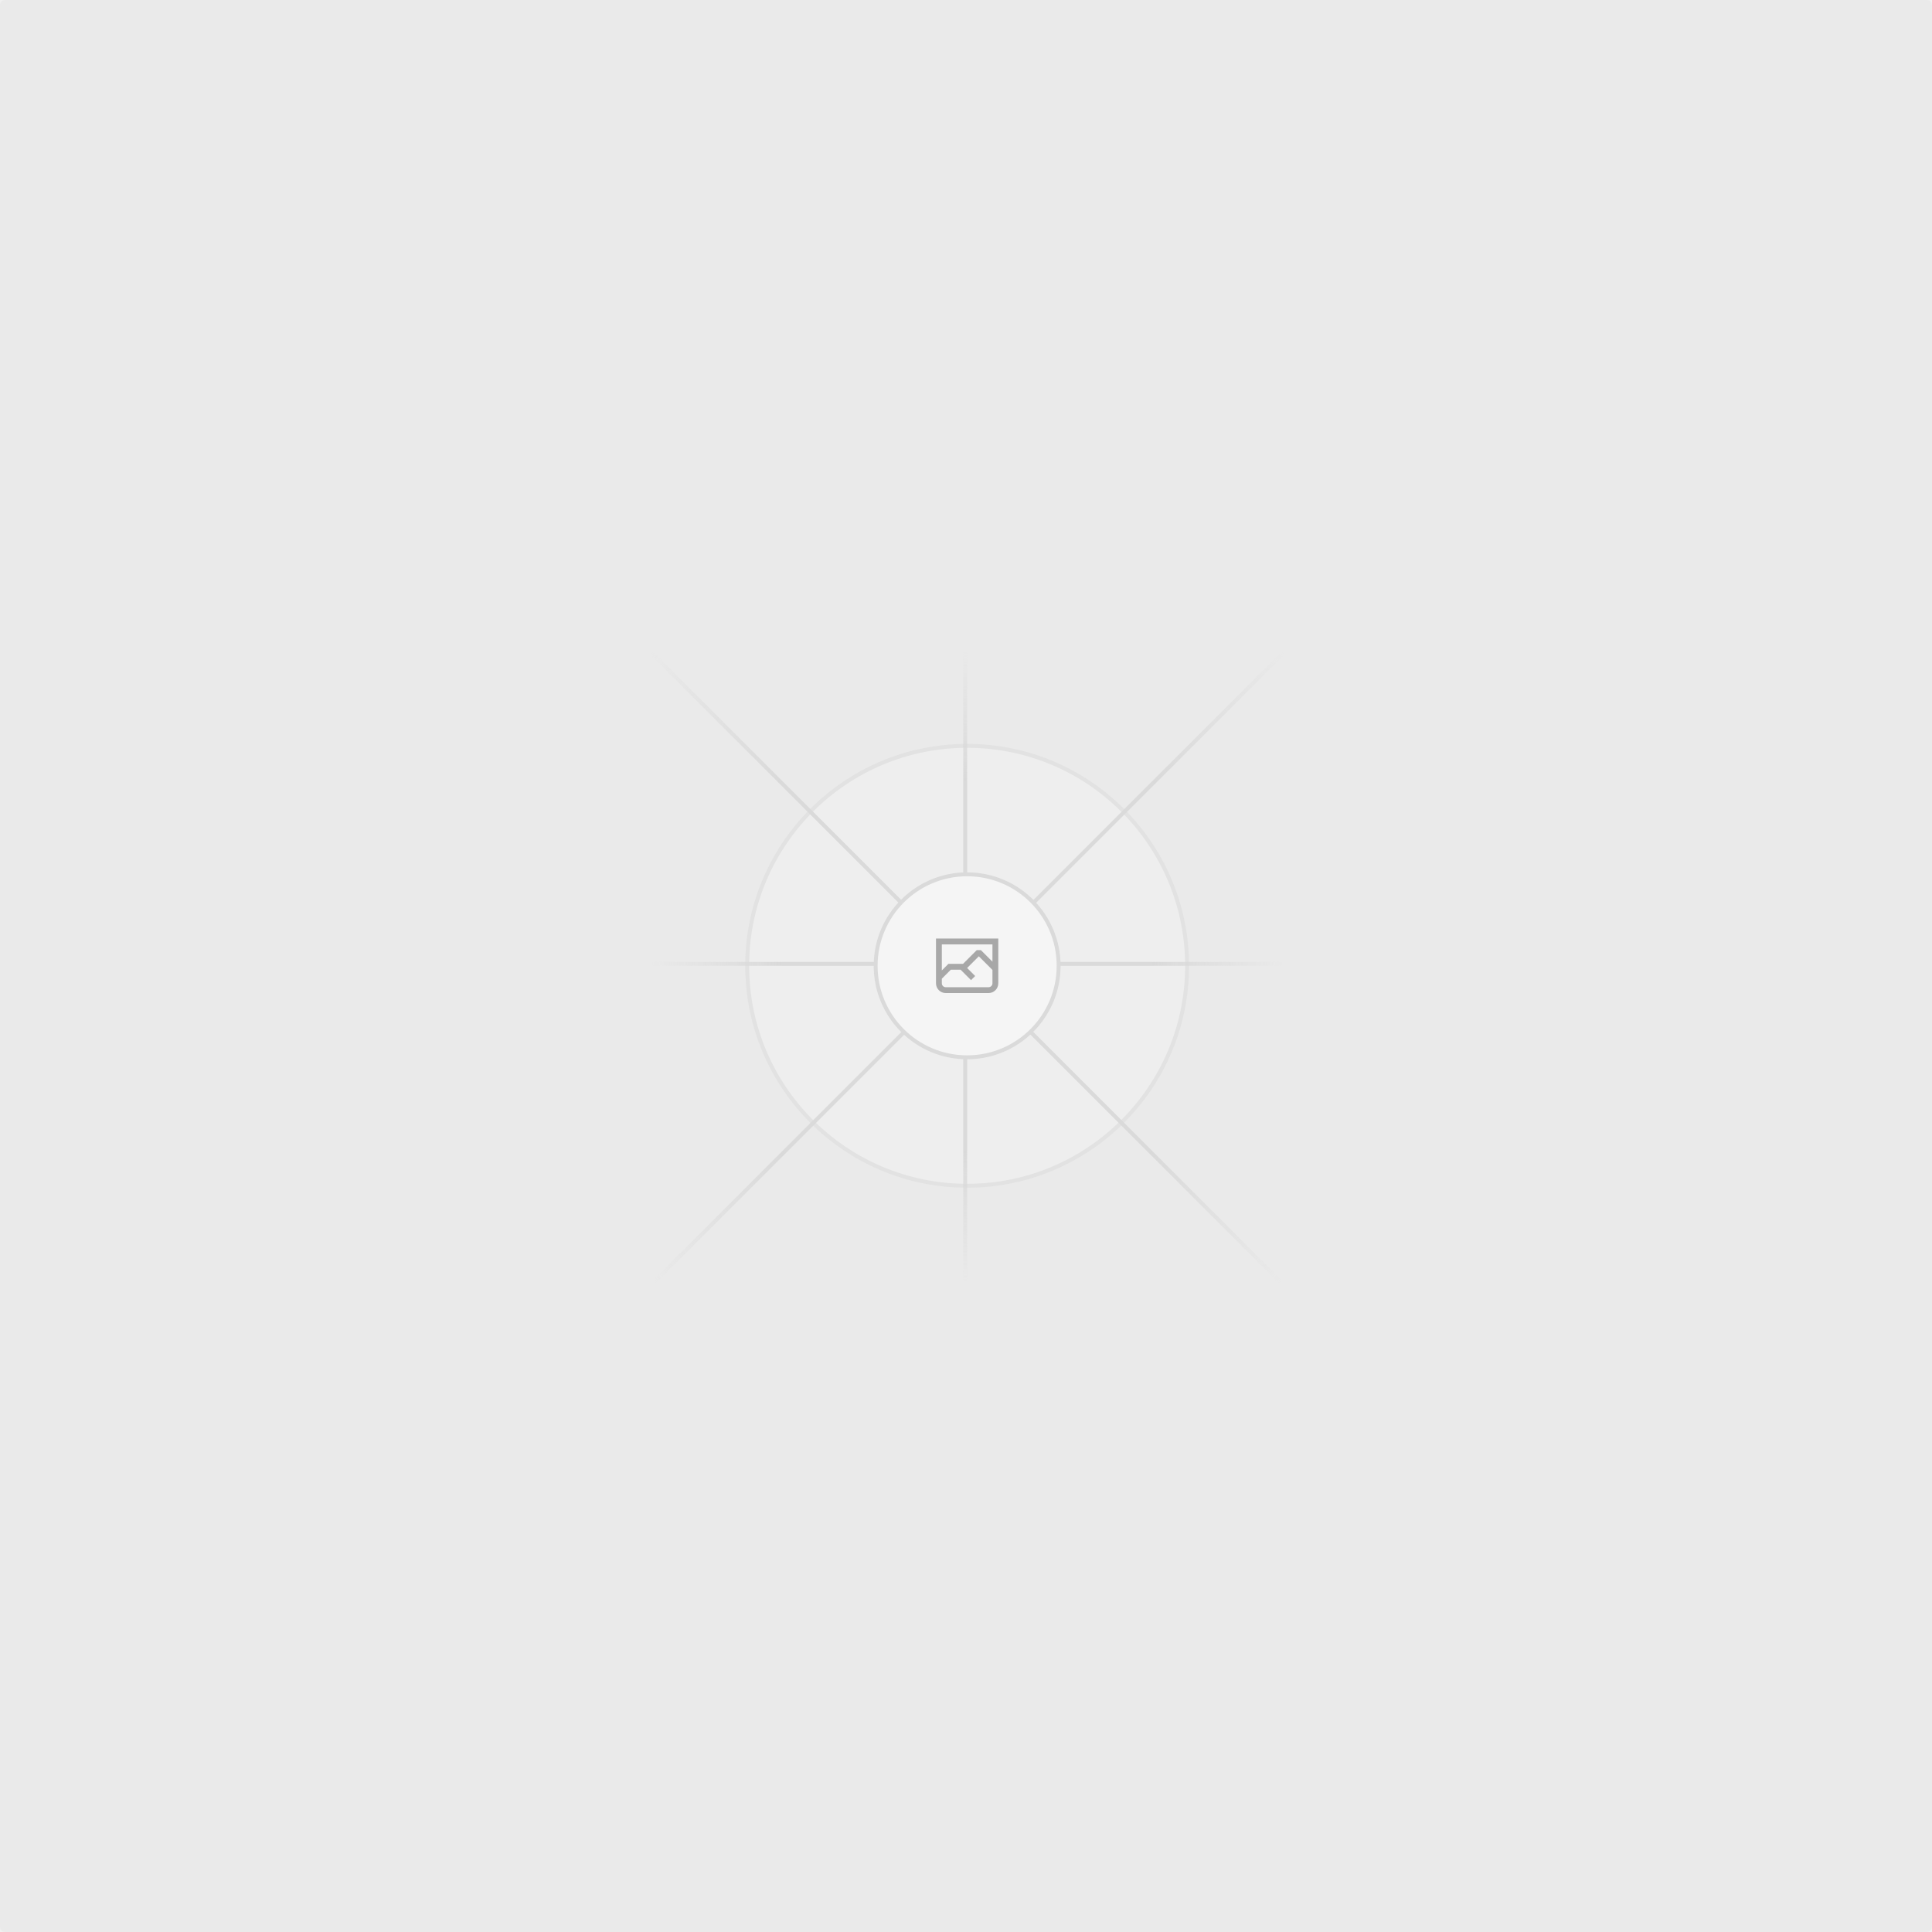
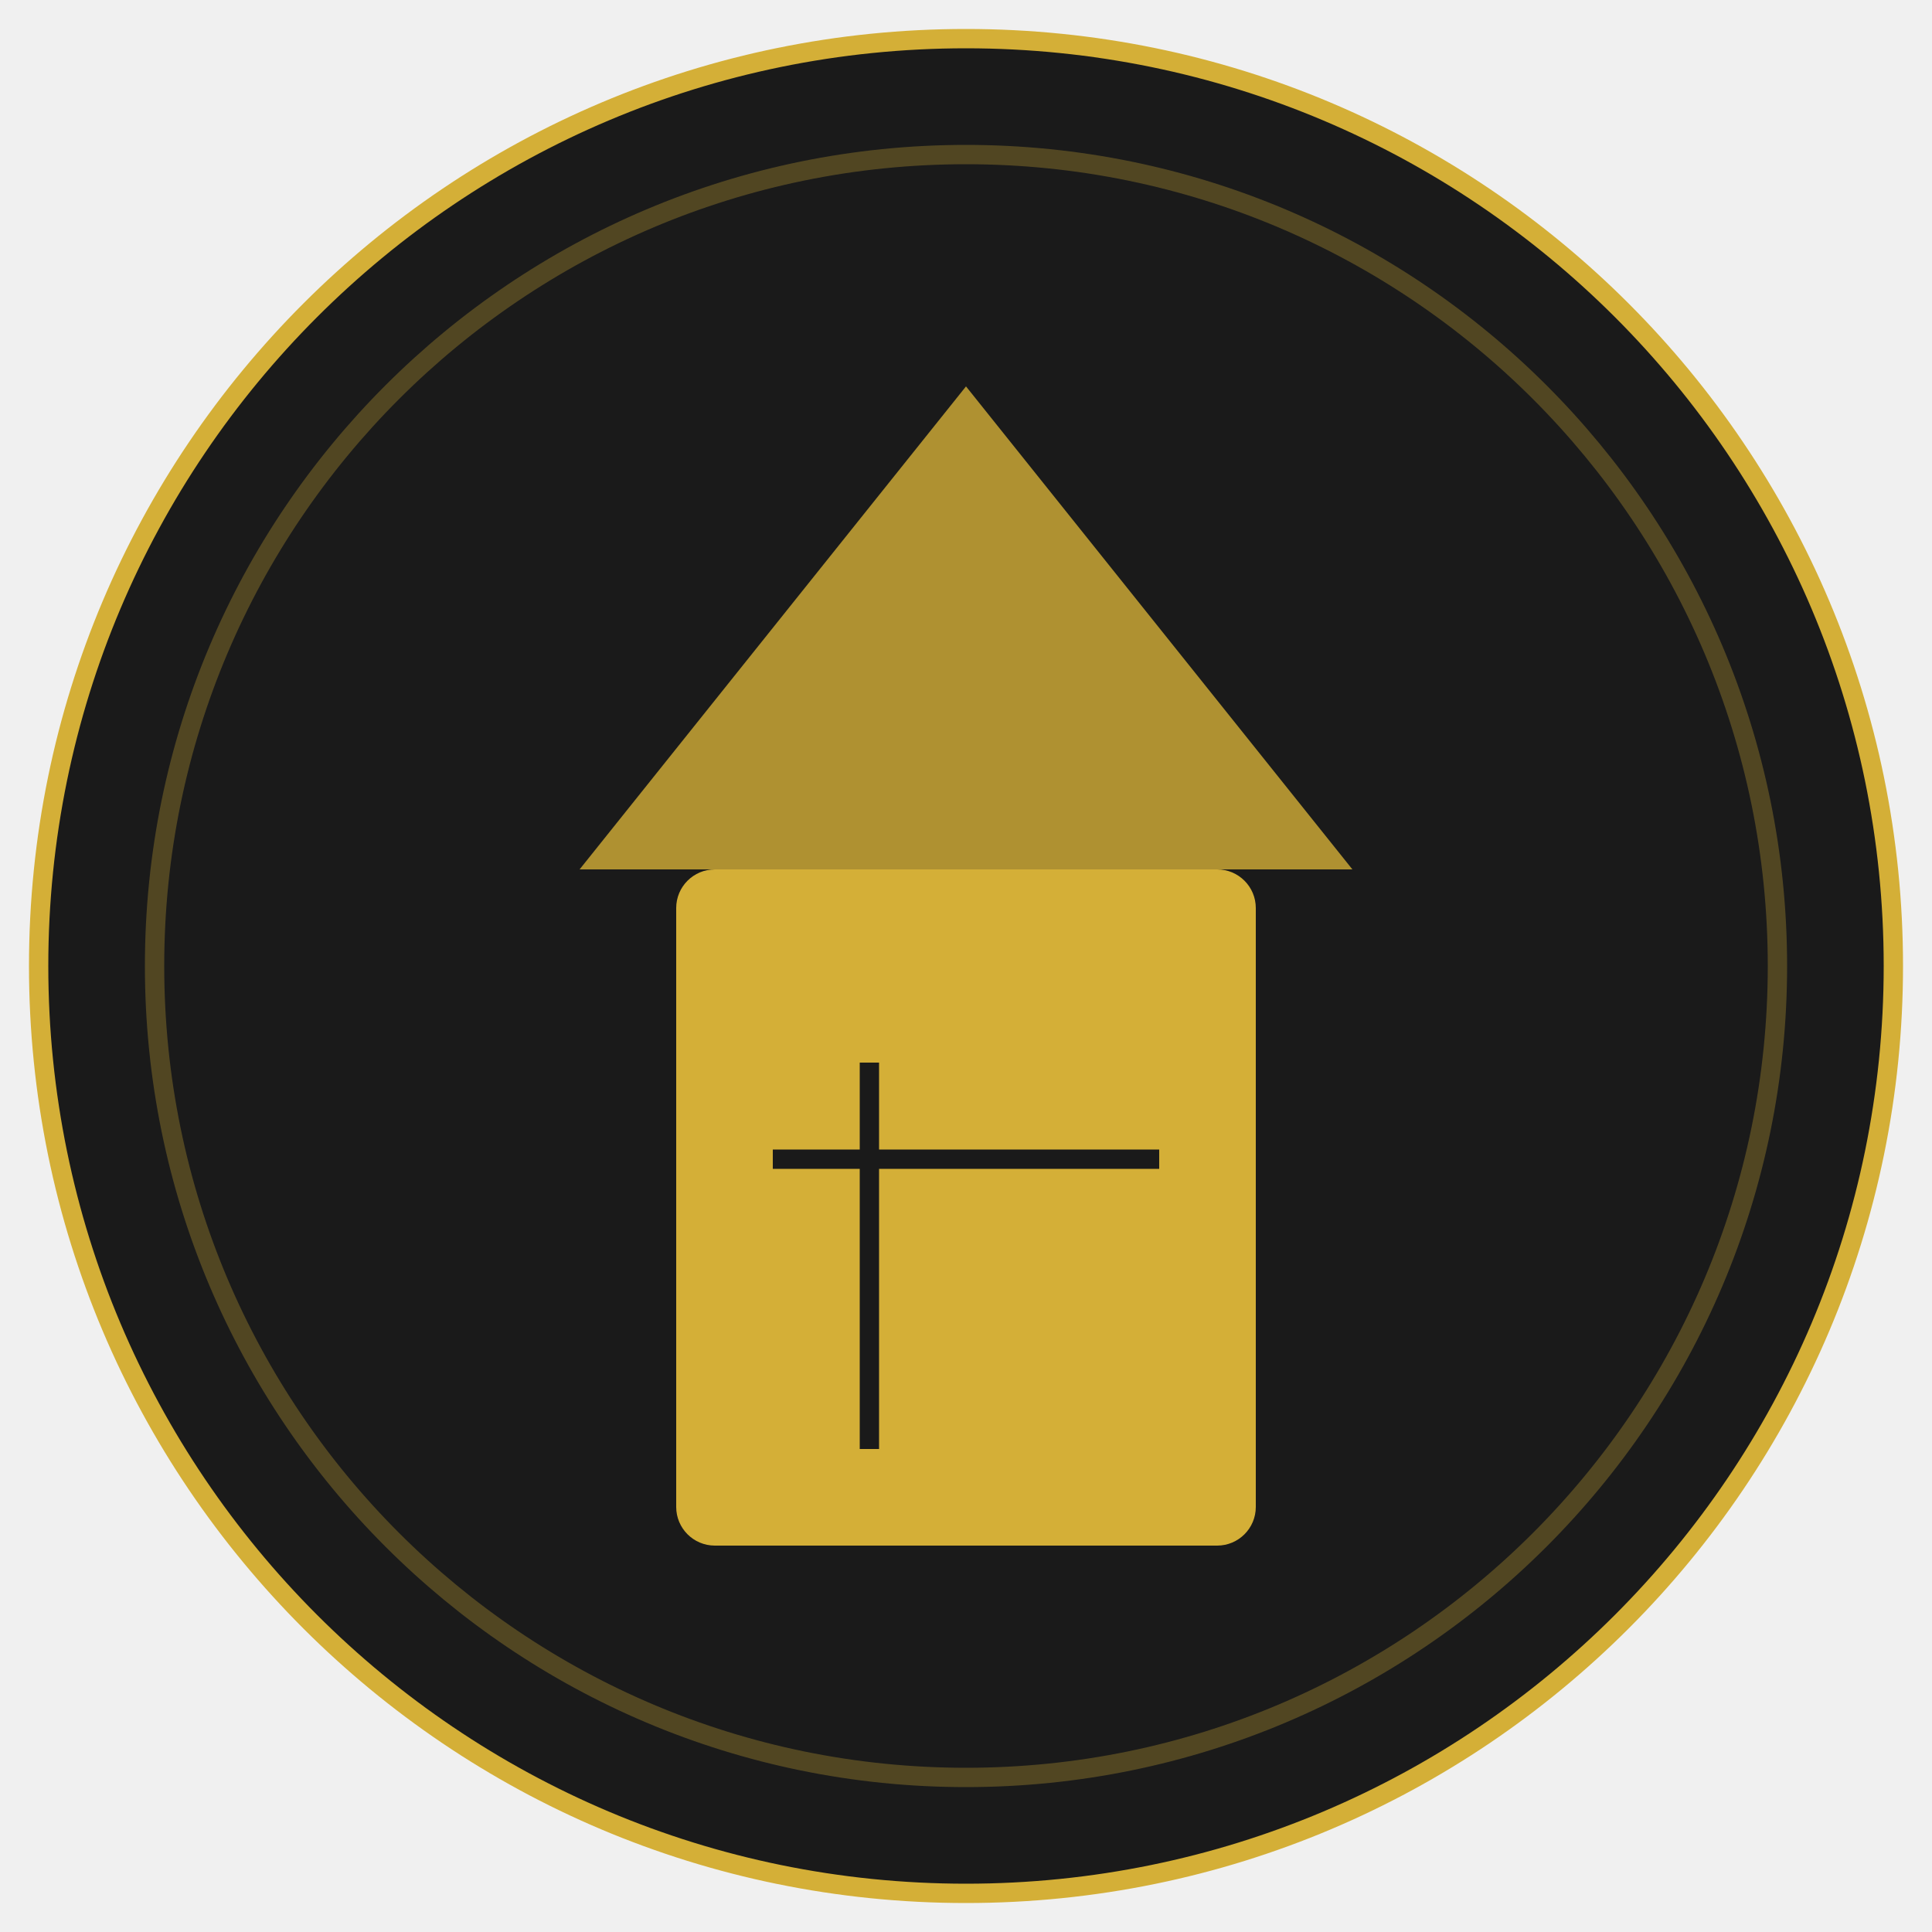
- <svg xmlns="http://www.w3.org/2000/svg" width="1200" height="1200" fill="none">
-   <rect width="1200" height="1200" fill="#EAEAEA" rx="3" />
-   <g opacity=".5">
-     <g opacity=".5">
-       <path fill="#FAFAFA" d="M600.709 736.5c-75.454 0-136.621-61.167-136.621-136.62 0-75.454 61.167-136.621 136.621-136.621 75.453 0 136.62 61.167 136.62 136.621 0 75.453-61.167 136.62-136.62 136.62Z" />
-       <path stroke="#C9C9C9" stroke-width="2.418" d="M600.709 736.5c-75.454 0-136.621-61.167-136.621-136.62 0-75.454 61.167-136.621 136.621-136.621 75.453 0 136.62 61.167 136.62 136.621 0 75.453-61.167 136.62-136.62 136.62Z" />
-     </g>
-     <path stroke="url(#a)" stroke-width="2.418" d="M0-1.209h553.581" transform="scale(1 -1) rotate(45 1163.11 91.165)" />
-     <path stroke="url(#b)" stroke-width="2.418" d="M404.846 598.671h391.726" />
-     <path stroke="url(#c)" stroke-width="2.418" d="M599.5 795.742V404.017" />
-     <path stroke="url(#d)" stroke-width="2.418" d="m795.717 796.597-391.441-391.44" />
-     <path fill="#fff" d="M600.709 656.704c-31.384 0-56.825-25.441-56.825-56.824 0-31.384 25.441-56.825 56.825-56.825 31.383 0 56.824 25.441 56.824 56.825 0 31.383-25.441 56.824-56.824 56.824Z" />
-     <g clip-path="url(#e)">
-       <path fill="#666" fill-rule="evenodd" d="M616.426 586.58h-31.434v16.176l3.553-3.554.531-.531h9.068l.074-.074 8.463-8.463h2.565l7.18 7.181V586.58Zm-15.715 14.654 3.698 3.699 1.283 1.282-2.565 2.565-1.282-1.283-5.2-5.199h-6.066l-5.514 5.514-.073.073v2.876a2.418 2.418 0 0 0 2.418 2.418h26.598a2.418 2.418 0 0 0 2.418-2.418v-8.317l-8.463-8.463-7.181 7.181-.071.072Zm-19.347 5.442v4.085a6.045 6.045 0 0 0 6.046 6.045h26.598a6.044 6.044 0 0 0 6.045-6.045v-7.108l1.356-1.355-1.282-1.283-.074-.073v-17.989h-38.689v23.43l-.146.146.146.147Z" clip-rule="evenodd" />
-     </g>
-     <path stroke="#C9C9C9" stroke-width="2.418" d="M600.709 656.704c-31.384 0-56.825-25.441-56.825-56.824 0-31.384 25.441-56.825 56.825-56.825 31.383 0 56.824 25.441 56.824 56.825 0 31.383-25.441 56.824-56.824 56.824Z" />
-   </g>
-   <defs>
-     <linearGradient id="a" x1="554.061" x2="-.48" y1=".083" y2=".087" gradientUnits="userSpaceOnUse">
-       <stop stop-color="#C9C9C9" stop-opacity="0" />
-       <stop offset=".208" stop-color="#C9C9C9" />
-       <stop offset=".792" stop-color="#C9C9C9" />
-       <stop offset="1" stop-color="#C9C9C9" stop-opacity="0" />
-     </linearGradient>
-     <linearGradient id="b" x1="796.912" x2="404.507" y1="599.963" y2="599.965" gradientUnits="userSpaceOnUse">
-       <stop stop-color="#C9C9C9" stop-opacity="0" />
-       <stop offset=".208" stop-color="#C9C9C9" />
-       <stop offset=".792" stop-color="#C9C9C9" />
-       <stop offset="1" stop-color="#C9C9C9" stop-opacity="0" />
-     </linearGradient>
-     <linearGradient id="c" x1="600.792" x2="600.794" y1="403.677" y2="796.082" gradientUnits="userSpaceOnUse">
-       <stop stop-color="#C9C9C9" stop-opacity="0" />
-       <stop offset=".208" stop-color="#C9C9C9" />
-       <stop offset=".792" stop-color="#C9C9C9" />
-       <stop offset="1" stop-color="#C9C9C9" stop-opacity="0" />
-     </linearGradient>
-     <linearGradient id="d" x1="404.85" x2="796.972" y1="403.903" y2="796.02" gradientUnits="userSpaceOnUse">
-       <stop stop-color="#C9C9C9" stop-opacity="0" />
-       <stop offset=".208" stop-color="#C9C9C9" />
-       <stop offset=".792" stop-color="#C9C9C9" />
-       <stop offset="1" stop-color="#C9C9C9" stop-opacity="0" />
-     </linearGradient>
-     <clipPath id="e">
-       <path fill="#fff" d="M581.364 580.535h38.689v38.689h-38.689z" />
-     </clipPath>
-   </defs>
+ <svg xmlns="http://www.w3.org/2000/svg" viewBox="0 0 100 100" fill="none">
+   <circle cx="50" cy="50" r="48" fill="#1a1a1a" stroke="#d4af37" strokeWidth="1" />
+   <path d="M50 20L30 45H70L50 20Z" fill="#d4af37" opacity="0.8" />
+   <rect x="35" y="45" width="30" height="35" rx="2" fill="#d4af37" />
+   <path d="M45 55V75M40 60H60" stroke="#1a1a1a" strokeWidth="3" strokeLinecap="round" />
+   <circle cx="50" cy="50" r="42" stroke="#d4af37" strokeWidth="0.5" strokeDasharray="4 4" opacity="0.3" />
</svg>
